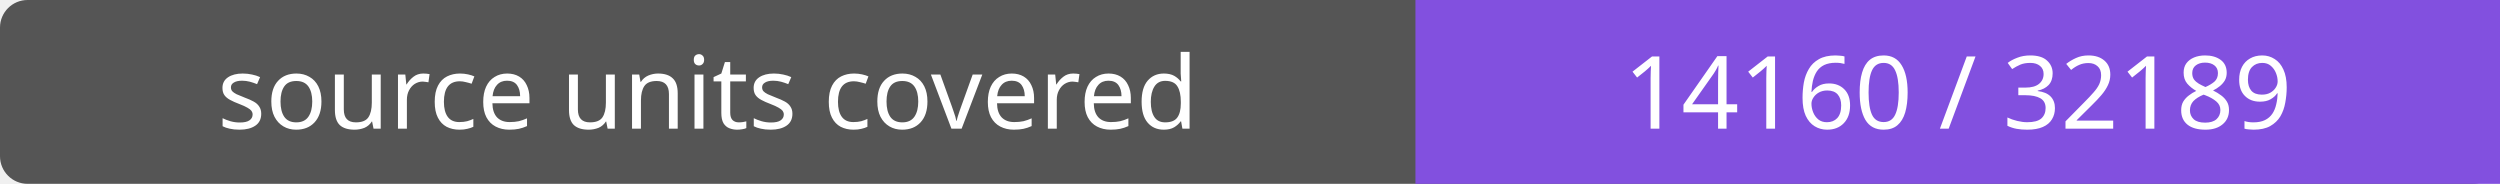
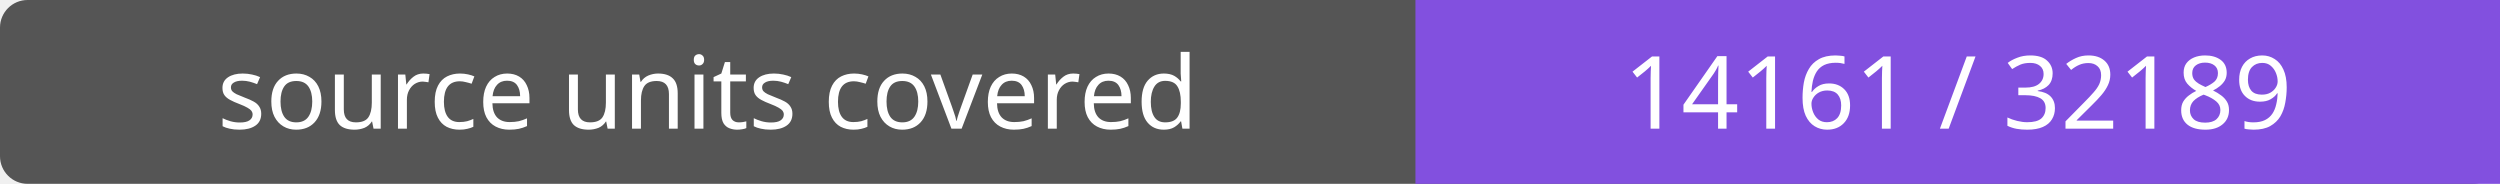
- <svg xmlns="http://www.w3.org/2000/svg" width="272" height="20" role="img" aria-label="source units covered: 14160 / 32189">
+ <svg xmlns="http://www.w3.org/2000/svg" width="272" height="20" role="img" aria-label="source units covered: 14161 / 32189">
  <rect width="272" height="20" rx="3" fill="#555" />
  <path fill="#8250df" d="M154 0h118v20H154z" />
  <g fill="#fff" text-anchor="middle" font-family="Verdana,sans-serif" font-size="11">
    <text x="77.0" y="14">source units covered</text>
-     <text x="213.0" y="14">14160 / 32189</text>
+     <text x="213.0" y="14">14161 / 32189</text>
  </g>
</svg>
